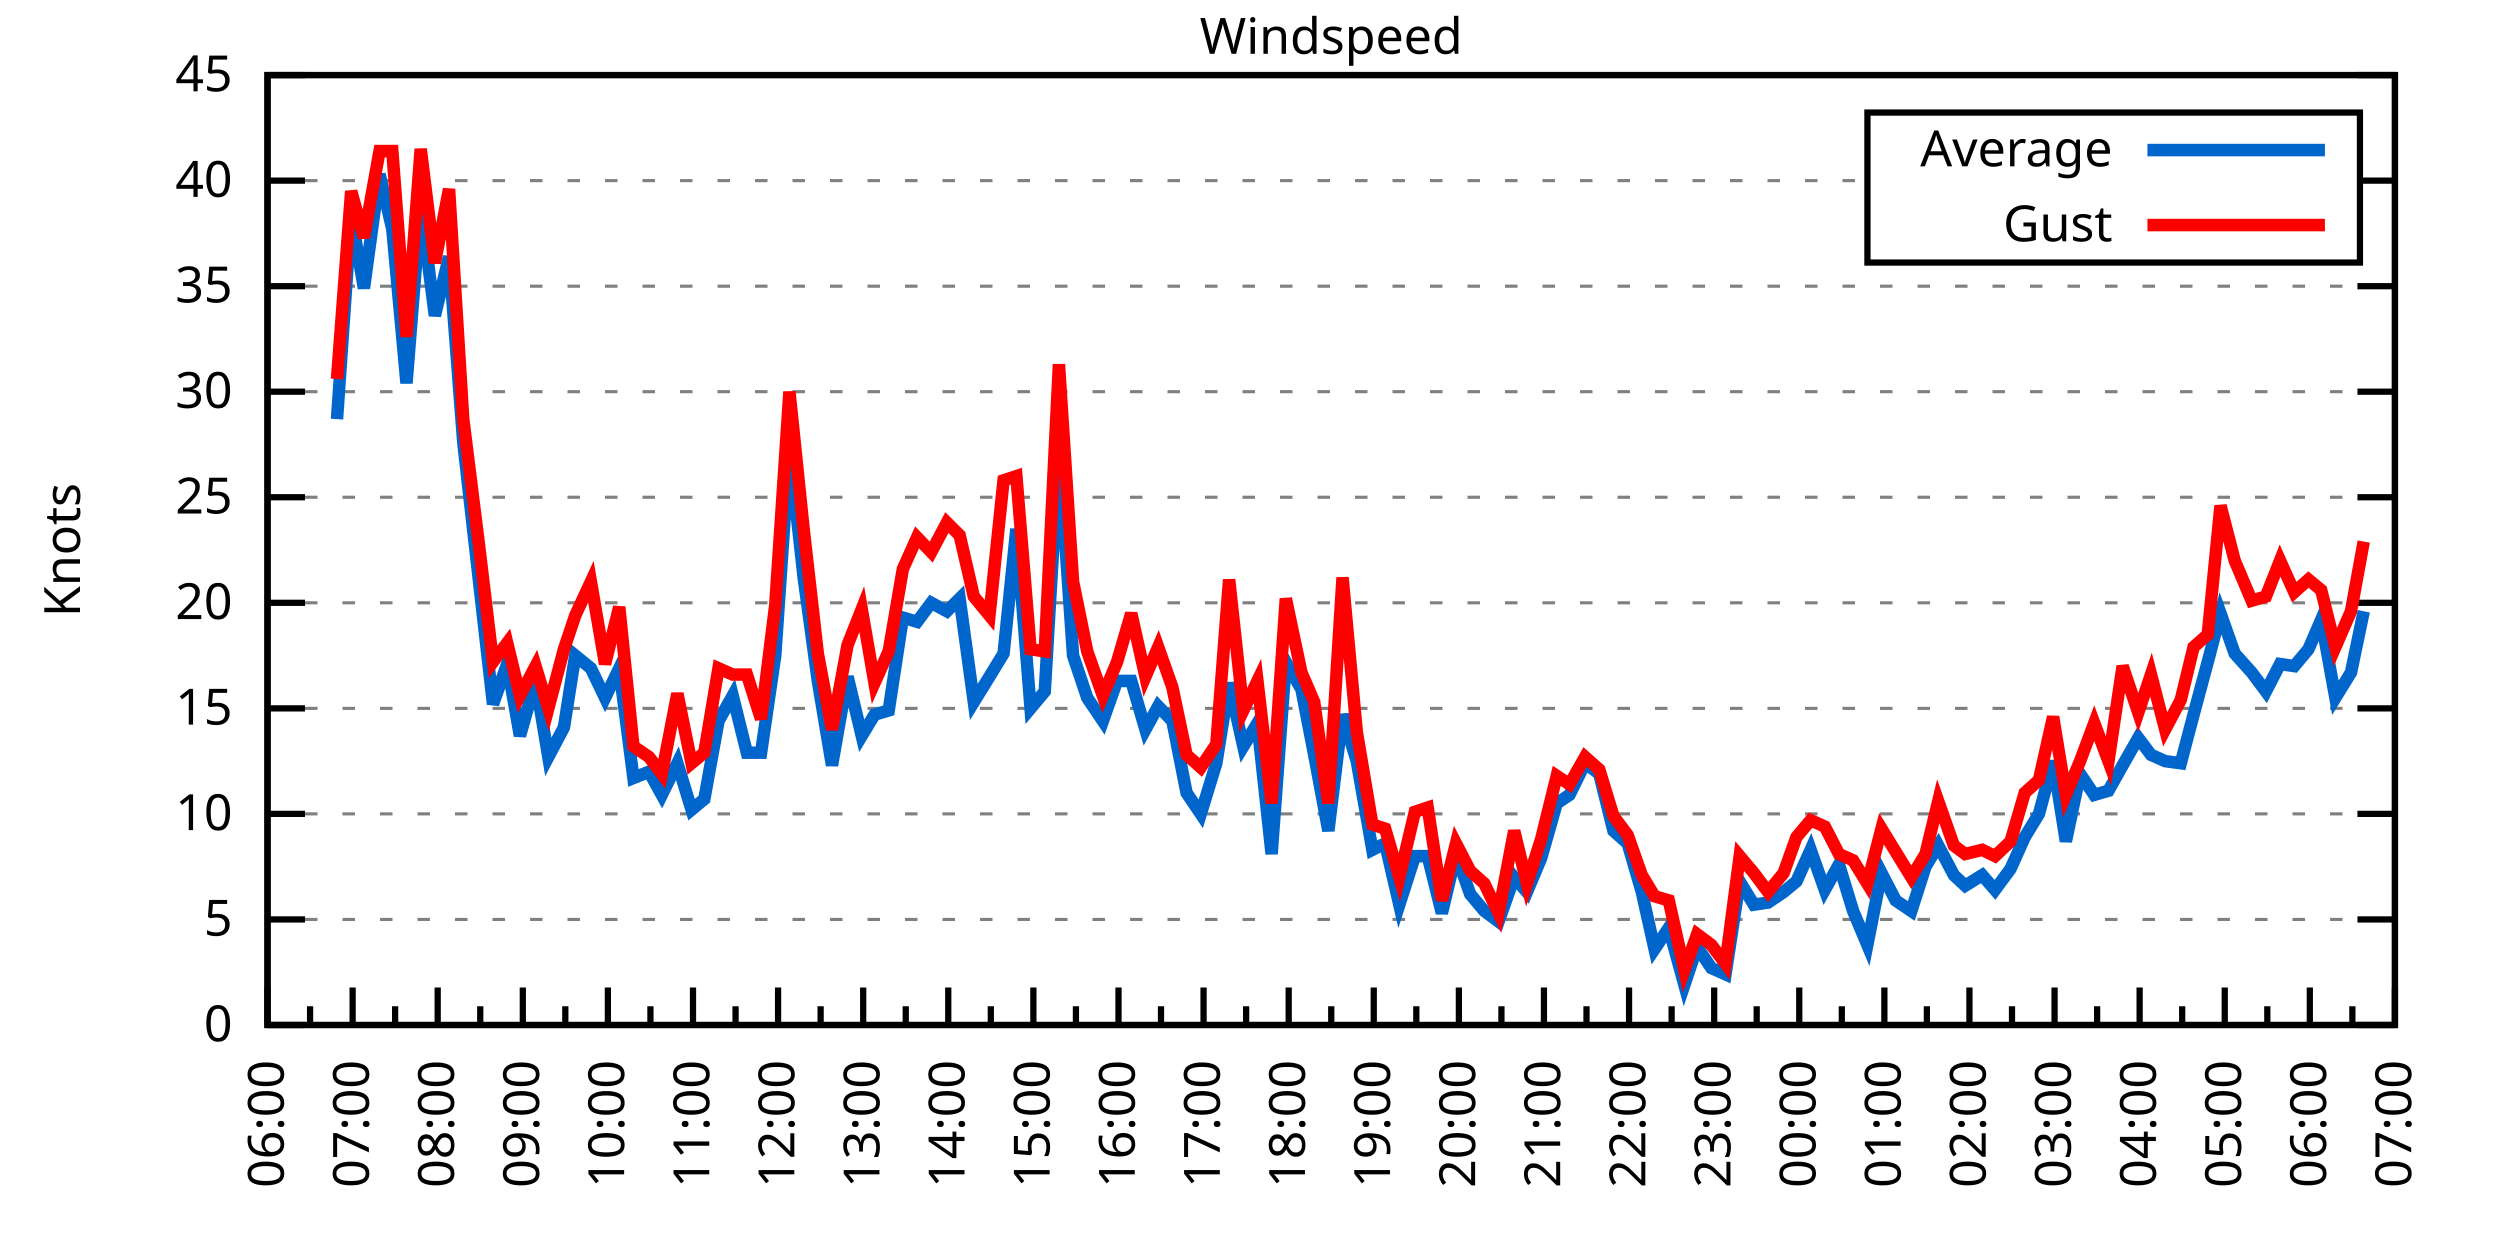
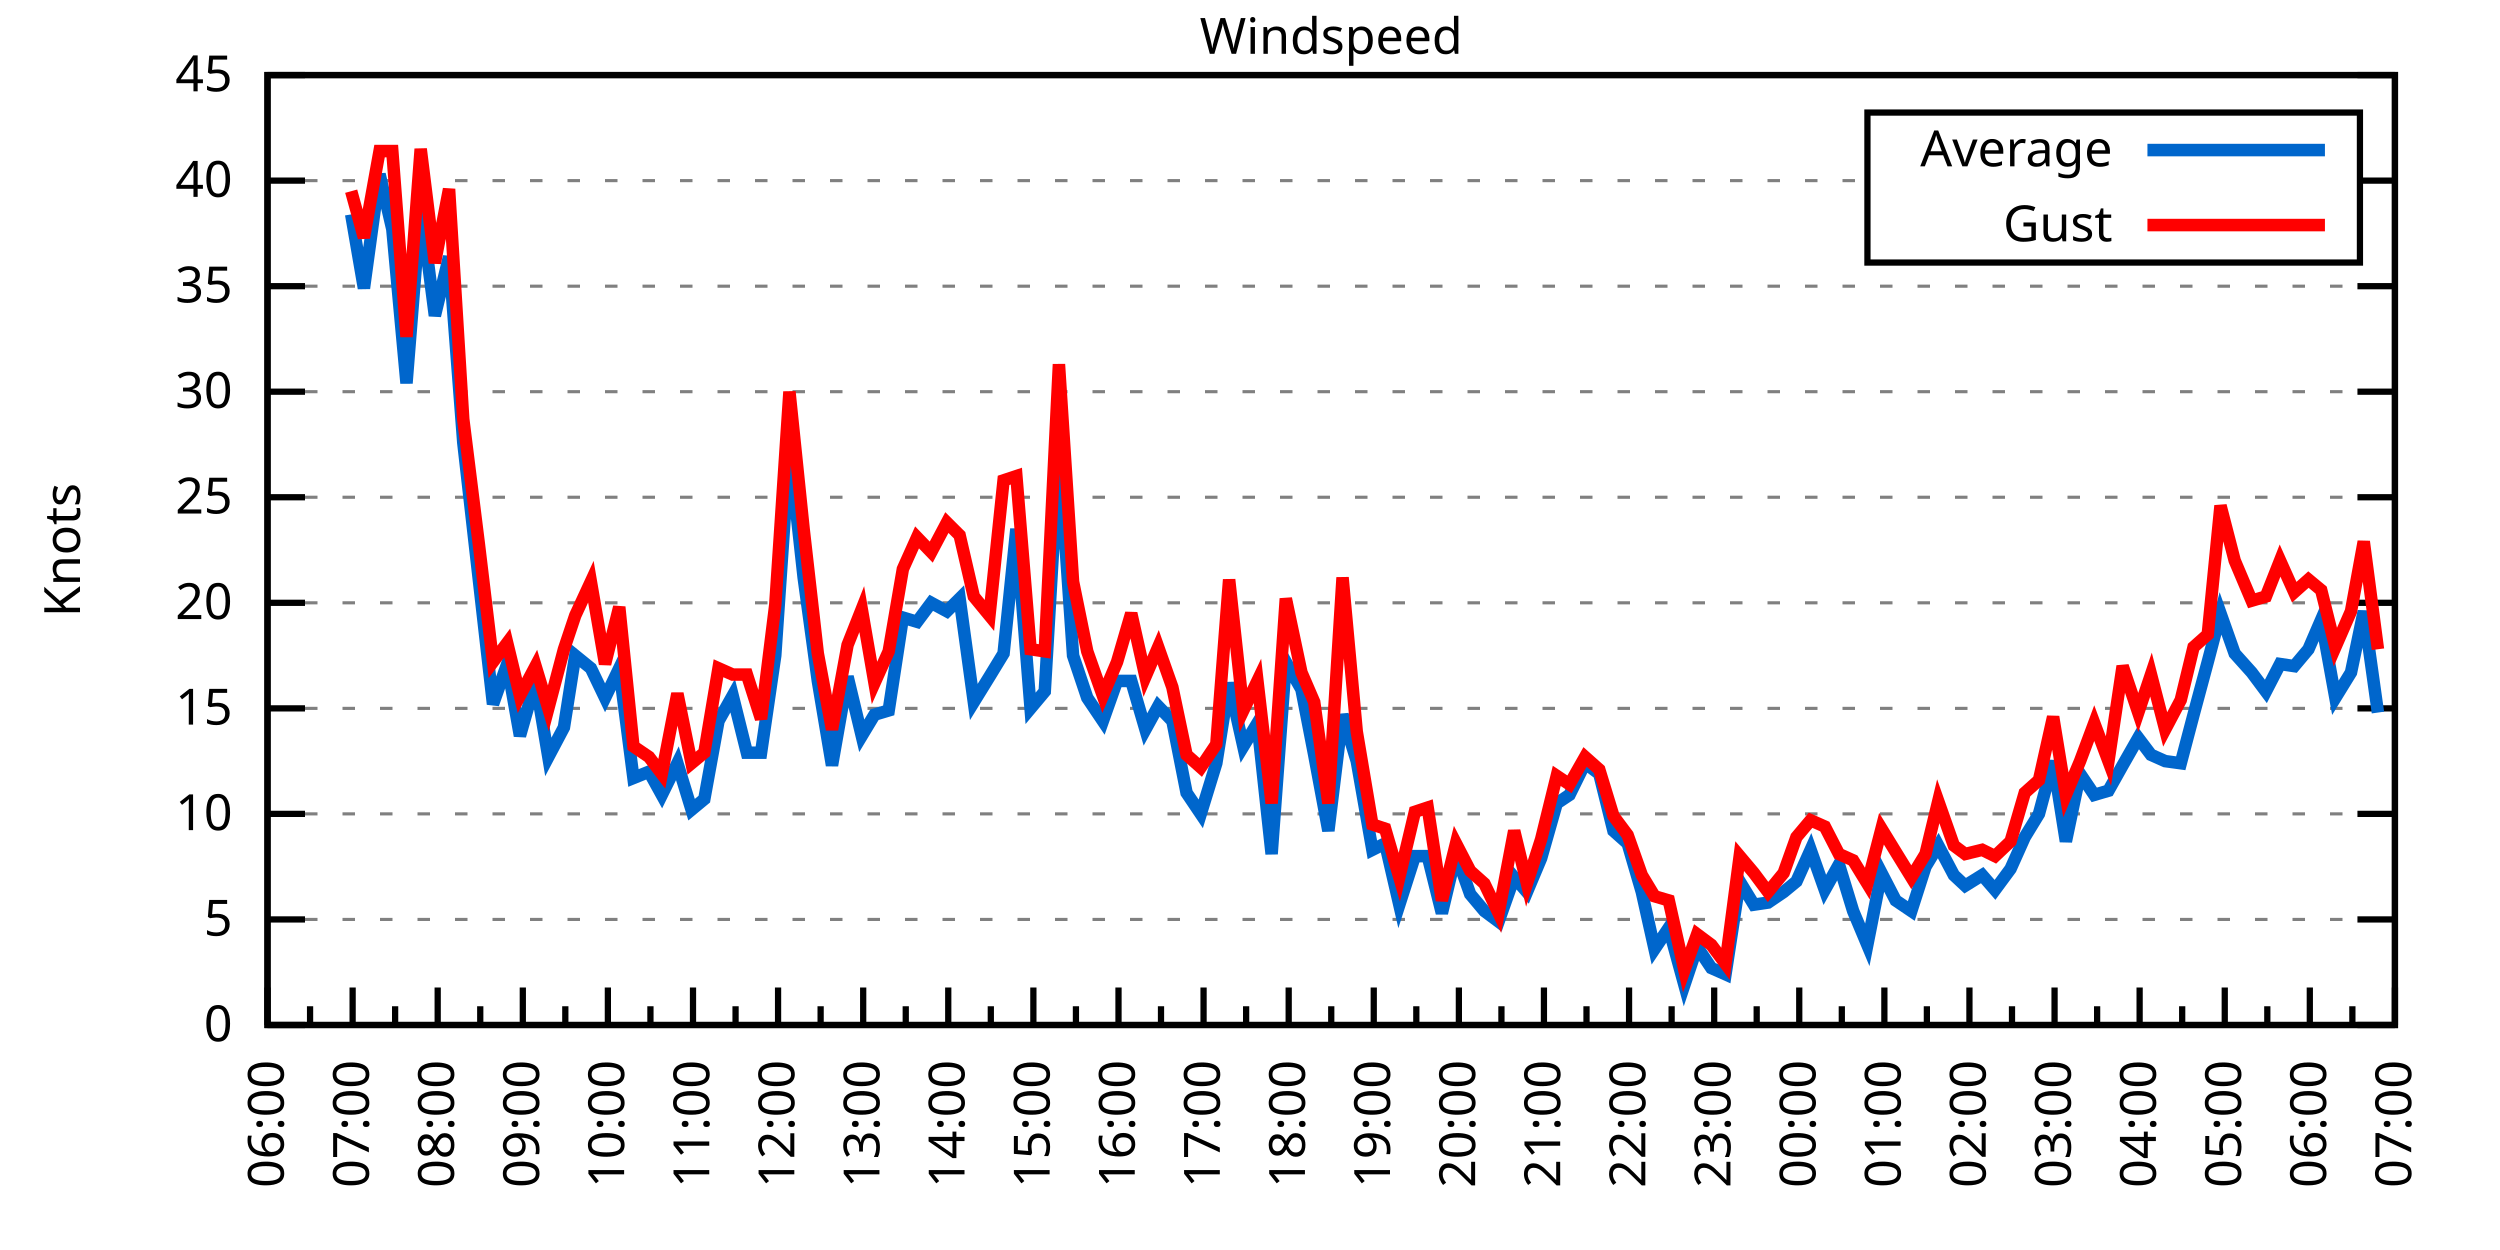
<svg xmlns="http://www.w3.org/2000/svg" xmlns:xlink="http://www.w3.org/1999/xlink" width="400" height="200" viewBox="0 0 400 200">
  <g id="gnuplot_canvas">
    <rect x="0" y="0" width="400" height="200" fill="none" />
    <defs>
      <circle id="gpDot" r="0.5" stroke-width="0.5" stroke="currentColor" />
      <path id="gpPt0" stroke-width="0.333" stroke="currentColor" d="M-1,0 h2 M0,-1 v2" />
      <path id="gpPt1" stroke-width="0.333" stroke="currentColor" d="M-1,-1 L1,1 M1,-1 L-1,1" />
      <path id="gpPt2" stroke-width="0.333" stroke="currentColor" d="M-1,0 L1,0 M0,-1 L0,1 M-1,-1 L1,1 M-1,1 L1,-1" />
      <rect id="gpPt3" stroke-width="0.333" stroke="currentColor" x="-1" y="-1" width="2" height="2" />
      <rect id="gpPt4" stroke-width="0.333" stroke="currentColor" fill="currentColor" x="-1" y="-1" width="2" height="2" />
      <circle id="gpPt5" stroke-width="0.333" stroke="currentColor" cx="0" cy="0" r="1" />
      <use xlink:href="#gpPt5" id="gpPt6" fill="currentColor" stroke="none" />
      <path id="gpPt7" stroke-width="0.333" stroke="currentColor" d="M0,-1.33 L-1.33,0.67 L1.33,0.67 z" />
      <use xlink:href="#gpPt7" id="gpPt8" fill="currentColor" stroke="none" />
      <use xlink:href="#gpPt7" id="gpPt9" stroke="currentColor" transform="rotate(180)" />
      <use xlink:href="#gpPt9" id="gpPt10" fill="currentColor" stroke="none" />
      <use xlink:href="#gpPt3" id="gpPt11" stroke="currentColor" transform="rotate(45)" />
      <use xlink:href="#gpPt11" id="gpPt12" fill="currentColor" stroke="none" />
      <path id="gpPt13" stroke-width="0.333" stroke="currentColor" d="M0,1.330 L1.265,0.411 L0.782,-1.067 L-0.782,-1.076 L-1.265,0.411 z" />
      <use xlink:href="#gpPt13" id="gpPt14" fill="currentColor" stroke="none" />
      <filter id="textbox" filterUnits="objectBoundingBox" x="0" y="0" height="1" width="1">
        <feFlood flood-color="white" flood-opacity="1" result="bgnd" />
        <feComposite in="SourceGraphic" in2="bgnd" operator="atop" />
      </filter>
      <filter id="greybox" filterUnits="objectBoundingBox" x="0" y="0" height="1" width="1">
        <feFlood flood-color="lightgrey" flood-opacity="1" result="grey" />
        <feComposite in="SourceGraphic" in2="grey" operator="atop" />
      </filter>
    </defs>
    <g fill="none" color="white" stroke="currentColor" stroke-width="1.00" stroke-linecap="butt" stroke-linejoin="miter">
</g>
    <g fill="none" color="black" stroke="currentColor" stroke-width="1.00" stroke-linecap="butt" stroke-linejoin="miter">
      <g stroke="none" shape-rendering="crispEdges">
        <polygon fill="rgb(255, 255, 255)" points="42.80,164.00 383.18,164.00 383.18,12.02 42.80,12.02 " />
      </g>
    </g>
    <g fill="none" color="black" stroke="currentColor" stroke-width="1.00" stroke-linecap="butt" stroke-linejoin="miter">
</g>
    <g fill="none" color="black" stroke="black" stroke-width="0.50" stroke-linecap="butt" stroke-linejoin="miter">
</g>
    <g fill="none" color="gray" stroke="currentColor" stroke-width="0.50" stroke-linecap="butt" stroke-linejoin="miter">
      <path stroke="gray" stroke-dasharray="2,4" class="gridline" d="M42.80,164.00 L383.19,164.00  " />
    </g>
    <g fill="none" color="gray" stroke="gray" stroke-width="1.00" stroke-linecap="butt" stroke-linejoin="miter">
</g>
    <g fill="none" color="black" stroke="currentColor" stroke-width="1.00" stroke-linecap="butt" stroke-linejoin="miter">
      <path stroke="black" d="M42.80,164.00 L48.80,164.00 M383.19,164.00 L377.19,164.00  " />
      <g transform="translate(37.20,166.60)" stroke="none" fill="black" font-family="Sans" font-size="8.00" text-anchor="end">
        <text>
          <tspan font-family="Sans"> 0</tspan>
        </text>
      </g>
    </g>
    <g fill="none" color="black" stroke="currentColor" stroke-width="1.00" stroke-linecap="butt" stroke-linejoin="miter">
</g>
    <g fill="none" color="black" stroke="black" stroke-width="0.50" stroke-linecap="butt" stroke-linejoin="miter">
</g>
    <g fill="none" color="gray" stroke="currentColor" stroke-width="0.50" stroke-linecap="butt" stroke-linejoin="miter">
      <path stroke="gray" stroke-dasharray="2,4" class="gridline" d="M42.80,147.11 L383.19,147.11  " />
    </g>
    <g fill="none" color="gray" stroke="gray" stroke-width="1.00" stroke-linecap="butt" stroke-linejoin="miter">
</g>
    <g fill="none" color="black" stroke="currentColor" stroke-width="1.00" stroke-linecap="butt" stroke-linejoin="miter">
      <path stroke="black" d="M42.80,147.11 L48.80,147.11 M383.19,147.11 L377.19,147.11  " />
      <g transform="translate(37.20,149.71)" stroke="none" fill="black" font-family="Sans" font-size="8.00" text-anchor="end">
        <text>
          <tspan font-family="Sans"> 5</tspan>
        </text>
      </g>
    </g>
    <g fill="none" color="black" stroke="currentColor" stroke-width="1.00" stroke-linecap="butt" stroke-linejoin="miter">
</g>
    <g fill="none" color="black" stroke="black" stroke-width="0.50" stroke-linecap="butt" stroke-linejoin="miter">
</g>
    <g fill="none" color="gray" stroke="currentColor" stroke-width="0.50" stroke-linecap="butt" stroke-linejoin="miter">
      <path stroke="gray" stroke-dasharray="2,4" class="gridline" d="M42.80,130.22 L383.19,130.22  " />
    </g>
    <g fill="none" color="gray" stroke="gray" stroke-width="1.00" stroke-linecap="butt" stroke-linejoin="miter">
</g>
    <g fill="none" color="black" stroke="currentColor" stroke-width="1.00" stroke-linecap="butt" stroke-linejoin="miter">
      <path stroke="black" d="M42.80,130.22 L48.80,130.22 M383.19,130.22 L377.19,130.22  " />
      <g transform="translate(37.20,132.82)" stroke="none" fill="black" font-family="Sans" font-size="8.00" text-anchor="end">
        <text>
          <tspan font-family="Sans"> 10</tspan>
        </text>
      </g>
    </g>
    <g fill="none" color="black" stroke="currentColor" stroke-width="1.00" stroke-linecap="butt" stroke-linejoin="miter">
</g>
    <g fill="none" color="black" stroke="black" stroke-width="0.50" stroke-linecap="butt" stroke-linejoin="miter">
</g>
    <g fill="none" color="gray" stroke="currentColor" stroke-width="0.50" stroke-linecap="butt" stroke-linejoin="miter">
      <path stroke="gray" stroke-dasharray="2,4" class="gridline" d="M42.80,113.34 L383.19,113.34  " />
    </g>
    <g fill="none" color="gray" stroke="gray" stroke-width="1.00" stroke-linecap="butt" stroke-linejoin="miter">
</g>
    <g fill="none" color="black" stroke="currentColor" stroke-width="1.00" stroke-linecap="butt" stroke-linejoin="miter">
      <path stroke="black" d="M42.80,113.34 L48.80,113.34 M383.19,113.34 L377.19,113.34  " />
      <g transform="translate(37.20,115.94)" stroke="none" fill="black" font-family="Sans" font-size="8.00" text-anchor="end">
        <text>
          <tspan font-family="Sans"> 15</tspan>
        </text>
      </g>
    </g>
    <g fill="none" color="black" stroke="currentColor" stroke-width="1.00" stroke-linecap="butt" stroke-linejoin="miter">
</g>
    <g fill="none" color="black" stroke="black" stroke-width="0.50" stroke-linecap="butt" stroke-linejoin="miter">
</g>
    <g fill="none" color="gray" stroke="currentColor" stroke-width="0.50" stroke-linecap="butt" stroke-linejoin="miter">
      <path stroke="gray" stroke-dasharray="2,4" class="gridline" d="M42.80,96.45 L383.19,96.45  " />
    </g>
    <g fill="none" color="gray" stroke="gray" stroke-width="1.00" stroke-linecap="butt" stroke-linejoin="miter">
</g>
    <g fill="none" color="black" stroke="currentColor" stroke-width="1.00" stroke-linecap="butt" stroke-linejoin="miter">
      <path stroke="black" d="M42.80,96.45 L48.80,96.45 M383.19,96.45 L377.19,96.45  " />
      <g transform="translate(37.20,99.05)" stroke="none" fill="black" font-family="Sans" font-size="8.00" text-anchor="end">
        <text>
          <tspan font-family="Sans"> 20</tspan>
        </text>
      </g>
    </g>
    <g fill="none" color="black" stroke="currentColor" stroke-width="1.00" stroke-linecap="butt" stroke-linejoin="miter">
</g>
    <g fill="none" color="black" stroke="black" stroke-width="0.50" stroke-linecap="butt" stroke-linejoin="miter">
</g>
    <g fill="none" color="gray" stroke="currentColor" stroke-width="0.50" stroke-linecap="butt" stroke-linejoin="miter">
      <path stroke="gray" stroke-dasharray="2,4" class="gridline" d="M42.80,79.56 L383.19,79.56  " />
    </g>
    <g fill="none" color="gray" stroke="gray" stroke-width="1.00" stroke-linecap="butt" stroke-linejoin="miter">
</g>
    <g fill="none" color="black" stroke="currentColor" stroke-width="1.00" stroke-linecap="butt" stroke-linejoin="miter">
      <path stroke="black" d="M42.80,79.56 L48.80,79.56 M383.19,79.56 L377.19,79.56  " />
      <g transform="translate(37.20,82.16)" stroke="none" fill="black" font-family="Sans" font-size="8.00" text-anchor="end">
        <text>
          <tspan font-family="Sans"> 25</tspan>
        </text>
      </g>
    </g>
    <g fill="none" color="black" stroke="currentColor" stroke-width="1.00" stroke-linecap="butt" stroke-linejoin="miter">
</g>
    <g fill="none" color="black" stroke="black" stroke-width="0.50" stroke-linecap="butt" stroke-linejoin="miter">
</g>
    <g fill="none" color="gray" stroke="currentColor" stroke-width="0.50" stroke-linecap="butt" stroke-linejoin="miter">
      <path stroke="gray" stroke-dasharray="2,4" class="gridline" d="M42.80,62.67 L383.19,62.67  " />
    </g>
    <g fill="none" color="gray" stroke="gray" stroke-width="1.00" stroke-linecap="butt" stroke-linejoin="miter">
</g>
    <g fill="none" color="black" stroke="currentColor" stroke-width="1.00" stroke-linecap="butt" stroke-linejoin="miter">
      <path stroke="black" d="M42.80,62.67 L48.80,62.67 M383.19,62.67 L377.19,62.67  " />
      <g transform="translate(37.20,65.27)" stroke="none" fill="black" font-family="Sans" font-size="8.00" text-anchor="end">
        <text>
          <tspan font-family="Sans"> 30</tspan>
        </text>
      </g>
    </g>
    <g fill="none" color="black" stroke="currentColor" stroke-width="1.00" stroke-linecap="butt" stroke-linejoin="miter">
</g>
    <g fill="none" color="black" stroke="black" stroke-width="0.50" stroke-linecap="butt" stroke-linejoin="miter">
</g>
    <g fill="none" color="gray" stroke="currentColor" stroke-width="0.50" stroke-linecap="butt" stroke-linejoin="miter">
      <path stroke="gray" stroke-dasharray="2,4" class="gridline" d="M42.80,45.79 L383.19,45.79  " />
    </g>
    <g fill="none" color="gray" stroke="gray" stroke-width="1.00" stroke-linecap="butt" stroke-linejoin="miter">
</g>
    <g fill="none" color="black" stroke="currentColor" stroke-width="1.00" stroke-linecap="butt" stroke-linejoin="miter">
      <path stroke="black" d="M42.80,45.79 L48.80,45.79 M383.19,45.79 L377.19,45.79  " />
      <g transform="translate(37.20,48.39)" stroke="none" fill="black" font-family="Sans" font-size="8.00" text-anchor="end">
        <text>
          <tspan font-family="Sans"> 35</tspan>
        </text>
      </g>
    </g>
    <g fill="none" color="black" stroke="currentColor" stroke-width="1.00" stroke-linecap="butt" stroke-linejoin="miter">
</g>
    <g fill="none" color="black" stroke="black" stroke-width="0.50" stroke-linecap="butt" stroke-linejoin="miter">
</g>
    <g fill="none" color="gray" stroke="currentColor" stroke-width="0.50" stroke-linecap="butt" stroke-linejoin="miter">
      <path stroke="gray" stroke-dasharray="2,4" class="gridline" d="M42.80,28.90 L298.79,28.90 M377.59,28.90 L383.19,28.90  " />
    </g>
    <g fill="none" color="gray" stroke="gray" stroke-width="1.00" stroke-linecap="butt" stroke-linejoin="miter">
</g>
    <g fill="none" color="black" stroke="currentColor" stroke-width="1.00" stroke-linecap="butt" stroke-linejoin="miter">
      <path stroke="black" d="M42.80,28.90 L48.80,28.90 M383.19,28.90 L377.19,28.90  " />
      <g transform="translate(37.20,31.50)" stroke="none" fill="black" font-family="Sans" font-size="8.00" text-anchor="end">
        <text>
          <tspan font-family="Sans"> 40</tspan>
        </text>
      </g>
    </g>
    <g fill="none" color="black" stroke="currentColor" stroke-width="1.00" stroke-linecap="butt" stroke-linejoin="miter">
</g>
    <g fill="none" color="black" stroke="black" stroke-width="0.50" stroke-linecap="butt" stroke-linejoin="miter">
</g>
    <g fill="none" color="gray" stroke="currentColor" stroke-width="0.50" stroke-linecap="butt" stroke-linejoin="miter">
      <path stroke="gray" stroke-dasharray="2,4" class="gridline" d="M42.80,12.01 L383.19,12.01  " />
    </g>
    <g fill="none" color="gray" stroke="gray" stroke-width="1.00" stroke-linecap="butt" stroke-linejoin="miter">
</g>
    <g fill="none" color="black" stroke="currentColor" stroke-width="1.00" stroke-linecap="butt" stroke-linejoin="miter">
      <path stroke="black" d="M42.80,12.01 L48.80,12.01 M383.19,12.01 L377.19,12.01  " />
      <g transform="translate(37.20,14.61)" stroke="none" fill="black" font-family="Sans" font-size="8.00" text-anchor="end">
        <text>
          <tspan font-family="Sans"> 45</tspan>
        </text>
      </g>
    </g>
    <g fill="none" color="black" stroke="currentColor" stroke-width="1.00" stroke-linecap="butt" stroke-linejoin="miter">
      <path stroke="black" d="M42.80,164.00 L42.80,158.00  " />
      <g transform="translate(45.40,169.60) rotate(270)" stroke="none" fill="black" font-family="Sans" font-size="8.00" text-anchor="end">
        <text>
          <tspan font-family="Sans">06:00</tspan>
        </text>
      </g>
    </g>
    <g fill="none" color="black" stroke="currentColor" stroke-width="1.00" stroke-linecap="butt" stroke-linejoin="miter">
      <path stroke="black" d="M49.61,164.00 L49.61,161.00 M56.42,164.00 L56.42,158.00  " />
      <g transform="translate(59.02,169.60) rotate(270)" stroke="none" fill="black" font-family="Sans" font-size="8.00" text-anchor="end">
        <text>
          <tspan font-family="Sans">07:00</tspan>
        </text>
      </g>
    </g>
    <g fill="none" color="black" stroke="currentColor" stroke-width="1.00" stroke-linecap="butt" stroke-linejoin="miter">
      <path stroke="black" d="M63.22,164.00 L63.22,161.00 M70.03,164.00 L70.03,158.00  " />
      <g transform="translate(72.63,169.60) rotate(270)" stroke="none" fill="black" font-family="Sans" font-size="8.00" text-anchor="end">
        <text>
          <tspan font-family="Sans">08:00</tspan>
        </text>
      </g>
    </g>
    <g fill="none" color="black" stroke="currentColor" stroke-width="1.00" stroke-linecap="butt" stroke-linejoin="miter">
      <path stroke="black" d="M76.84,164.00 L76.84,161.00 M83.65,164.00 L83.65,158.00  " />
      <g transform="translate(86.25,169.60) rotate(270)" stroke="none" fill="black" font-family="Sans" font-size="8.00" text-anchor="end">
        <text>
          <tspan font-family="Sans">09:00</tspan>
        </text>
      </g>
    </g>
    <g fill="none" color="black" stroke="currentColor" stroke-width="1.00" stroke-linecap="butt" stroke-linejoin="miter">
      <path stroke="black" d="M90.45,164.00 L90.45,161.00 M97.26,164.00 L97.26,158.00  " />
      <g transform="translate(99.86,169.60) rotate(270)" stroke="none" fill="black" font-family="Sans" font-size="8.00" text-anchor="end">
        <text>
          <tspan font-family="Sans">10:00</tspan>
        </text>
      </g>
    </g>
    <g fill="none" color="black" stroke="currentColor" stroke-width="1.00" stroke-linecap="butt" stroke-linejoin="miter">
      <path stroke="black" d="M104.07,164.00 L104.07,161.00 M110.88,164.00 L110.88,158.00  " />
      <g transform="translate(113.48,169.60) rotate(270)" stroke="none" fill="black" font-family="Sans" font-size="8.00" text-anchor="end">
        <text>
          <tspan font-family="Sans">11:00</tspan>
        </text>
      </g>
    </g>
    <g fill="none" color="black" stroke="currentColor" stroke-width="1.00" stroke-linecap="butt" stroke-linejoin="miter">
      <path stroke="black" d="M117.69,164.00 L117.69,161.00 M124.49,164.00 L124.49,158.00  " />
      <g transform="translate(127.09,169.60) rotate(270)" stroke="none" fill="black" font-family="Sans" font-size="8.00" text-anchor="end">
        <text>
          <tspan font-family="Sans">12:00</tspan>
        </text>
      </g>
    </g>
    <g fill="none" color="black" stroke="currentColor" stroke-width="1.00" stroke-linecap="butt" stroke-linejoin="miter">
      <path stroke="black" d="M131.30,164.00 L131.30,161.00 M138.11,164.00 L138.11,158.00  " />
      <g transform="translate(140.71,169.60) rotate(270)" stroke="none" fill="black" font-family="Sans" font-size="8.00" text-anchor="end">
        <text>
          <tspan font-family="Sans">13:00</tspan>
        </text>
      </g>
    </g>
    <g fill="none" color="black" stroke="currentColor" stroke-width="1.00" stroke-linecap="butt" stroke-linejoin="miter">
      <path stroke="black" d="M144.92,164.00 L144.92,161.00 M151.72,164.00 L151.72,158.00  " />
      <g transform="translate(154.32,169.60) rotate(270)" stroke="none" fill="black" font-family="Sans" font-size="8.00" text-anchor="end">
        <text>
          <tspan font-family="Sans">14:00</tspan>
        </text>
      </g>
    </g>
    <g fill="none" color="black" stroke="currentColor" stroke-width="1.00" stroke-linecap="butt" stroke-linejoin="miter">
      <path stroke="black" d="M158.53,164.00 L158.53,161.00 M165.34,164.00 L165.34,158.00  " />
      <g transform="translate(167.94,169.60) rotate(270)" stroke="none" fill="black" font-family="Sans" font-size="8.00" text-anchor="end">
        <text>
          <tspan font-family="Sans">15:00</tspan>
        </text>
      </g>
    </g>
    <g fill="none" color="black" stroke="currentColor" stroke-width="1.00" stroke-linecap="butt" stroke-linejoin="miter">
      <path stroke="black" d="M172.15,164.00 L172.15,161.00 M178.96,164.00 L178.96,158.00  " />
      <g transform="translate(181.56,169.60) rotate(270)" stroke="none" fill="black" font-family="Sans" font-size="8.00" text-anchor="end">
        <text>
          <tspan font-family="Sans">16:00</tspan>
        </text>
      </g>
    </g>
    <g fill="none" color="black" stroke="currentColor" stroke-width="1.00" stroke-linecap="butt" stroke-linejoin="miter">
      <path stroke="black" d="M185.76,164.00 L185.76,161.00 M192.57,164.00 L192.57,158.00  " />
      <g transform="translate(195.17,169.60) rotate(270)" stroke="none" fill="black" font-family="Sans" font-size="8.00" text-anchor="end">
        <text>
          <tspan font-family="Sans">17:00</tspan>
        </text>
      </g>
    </g>
    <g fill="none" color="black" stroke="currentColor" stroke-width="1.00" stroke-linecap="butt" stroke-linejoin="miter">
      <path stroke="black" d="M199.38,164.00 L199.38,161.00 M206.19,164.00 L206.19,158.00  " />
      <g transform="translate(208.79,169.60) rotate(270)" stroke="none" fill="black" font-family="Sans" font-size="8.00" text-anchor="end">
        <text>
          <tspan font-family="Sans">18:00</tspan>
        </text>
      </g>
    </g>
    <g fill="none" color="black" stroke="currentColor" stroke-width="1.00" stroke-linecap="butt" stroke-linejoin="miter">
      <path stroke="black" d="M213.00,164.00 L213.00,161.00 M219.80,164.00 L219.80,158.00  " />
      <g transform="translate(222.40,169.60) rotate(270)" stroke="none" fill="black" font-family="Sans" font-size="8.00" text-anchor="end">
        <text>
          <tspan font-family="Sans">19:00</tspan>
        </text>
      </g>
    </g>
    <g fill="none" color="black" stroke="currentColor" stroke-width="1.00" stroke-linecap="butt" stroke-linejoin="miter">
      <path stroke="black" d="M226.61,164.00 L226.61,161.00 M233.42,164.00 L233.42,158.00  " />
      <g transform="translate(236.02,169.60) rotate(270)" stroke="none" fill="black" font-family="Sans" font-size="8.00" text-anchor="end">
        <text>
          <tspan font-family="Sans">20:00</tspan>
        </text>
      </g>
    </g>
    <g fill="none" color="black" stroke="currentColor" stroke-width="1.00" stroke-linecap="butt" stroke-linejoin="miter">
      <path stroke="black" d="M240.23,164.00 L240.23,161.00 M247.03,164.00 L247.03,158.00  " />
      <g transform="translate(249.63,169.60) rotate(270)" stroke="none" fill="black" font-family="Sans" font-size="8.00" text-anchor="end">
        <text>
          <tspan font-family="Sans">21:00</tspan>
        </text>
      </g>
    </g>
    <g fill="none" color="black" stroke="currentColor" stroke-width="1.00" stroke-linecap="butt" stroke-linejoin="miter">
      <path stroke="black" d="M253.84,164.00 L253.84,161.00 M260.65,164.00 L260.65,158.00  " />
      <g transform="translate(263.25,169.60) rotate(270)" stroke="none" fill="black" font-family="Sans" font-size="8.00" text-anchor="end">
        <text>
          <tspan font-family="Sans">22:00</tspan>
        </text>
      </g>
    </g>
    <g fill="none" color="black" stroke="currentColor" stroke-width="1.00" stroke-linecap="butt" stroke-linejoin="miter">
      <path stroke="black" d="M267.46,164.00 L267.46,161.00 M274.27,164.00 L274.27,158.00  " />
      <g transform="translate(276.87,169.60) rotate(270)" stroke="none" fill="black" font-family="Sans" font-size="8.00" text-anchor="end">
        <text>
          <tspan font-family="Sans">23:00</tspan>
        </text>
      </g>
    </g>
    <g fill="none" color="black" stroke="currentColor" stroke-width="1.00" stroke-linecap="butt" stroke-linejoin="miter">
      <path stroke="black" d="M281.07,164.00 L281.07,161.00 M287.88,164.00 L287.88,158.00  " />
      <g transform="translate(290.48,169.60) rotate(270)" stroke="none" fill="black" font-family="Sans" font-size="8.00" text-anchor="end">
        <text>
          <tspan font-family="Sans">00:00</tspan>
        </text>
      </g>
    </g>
    <g fill="none" color="black" stroke="currentColor" stroke-width="1.00" stroke-linecap="butt" stroke-linejoin="miter">
      <path stroke="black" d="M294.69,164.00 L294.69,161.00 M301.50,164.00 L301.50,158.00  " />
      <g transform="translate(304.10,169.60) rotate(270)" stroke="none" fill="black" font-family="Sans" font-size="8.00" text-anchor="end">
        <text>
          <tspan font-family="Sans">01:00</tspan>
        </text>
      </g>
    </g>
    <g fill="none" color="black" stroke="currentColor" stroke-width="1.00" stroke-linecap="butt" stroke-linejoin="miter">
      <path stroke="black" d="M308.30,164.00 L308.30,161.00 M315.11,164.00 L315.11,158.00  " />
      <g transform="translate(317.71,169.60) rotate(270)" stroke="none" fill="black" font-family="Sans" font-size="8.00" text-anchor="end">
        <text>
          <tspan font-family="Sans">02:00</tspan>
        </text>
      </g>
    </g>
    <g fill="none" color="black" stroke="currentColor" stroke-width="1.00" stroke-linecap="butt" stroke-linejoin="miter">
      <path stroke="black" d="M321.92,164.00 L321.92,161.00 M328.73,164.00 L328.73,158.00  " />
      <g transform="translate(331.33,169.60) rotate(270)" stroke="none" fill="black" font-family="Sans" font-size="8.00" text-anchor="end">
        <text>
          <tspan font-family="Sans">03:00</tspan>
        </text>
      </g>
    </g>
    <g fill="none" color="black" stroke="currentColor" stroke-width="1.00" stroke-linecap="butt" stroke-linejoin="miter">
      <path stroke="black" d="M335.54,164.00 L335.54,161.00 M342.34,164.00 L342.34,158.00  " />
      <g transform="translate(344.94,169.60) rotate(270)" stroke="none" fill="black" font-family="Sans" font-size="8.00" text-anchor="end">
        <text>
          <tspan font-family="Sans">04:00</tspan>
        </text>
      </g>
    </g>
    <g fill="none" color="black" stroke="currentColor" stroke-width="1.00" stroke-linecap="butt" stroke-linejoin="miter">
      <path stroke="black" d="M349.15,164.00 L349.15,161.00 M355.96,164.00 L355.96,158.00  " />
      <g transform="translate(358.56,169.60) rotate(270)" stroke="none" fill="black" font-family="Sans" font-size="8.00" text-anchor="end">
        <text>
          <tspan font-family="Sans">05:00</tspan>
        </text>
      </g>
    </g>
    <g fill="none" color="black" stroke="currentColor" stroke-width="1.00" stroke-linecap="butt" stroke-linejoin="miter">
      <path stroke="black" d="M362.77,164.00 L362.77,161.00 M369.57,164.00 L369.57,158.00  " />
      <g transform="translate(372.17,169.60) rotate(270)" stroke="none" fill="black" font-family="Sans" font-size="8.00" text-anchor="end">
        <text>
          <tspan font-family="Sans">06:00</tspan>
        </text>
      </g>
    </g>
    <g fill="none" color="black" stroke="currentColor" stroke-width="1.00" stroke-linecap="butt" stroke-linejoin="miter">
      <path stroke="black" d="M376.38,164.00 L376.38,161.00 M383.19,164.00 L383.19,158.00  " />
      <g transform="translate(385.79,169.60) rotate(270)" stroke="none" fill="black" font-family="Sans" font-size="8.00" text-anchor="end">
        <text>
          <tspan font-family="Sans">07:00</tspan>
        </text>
      </g>
    </g>
    <g fill="none" color="black" stroke="currentColor" stroke-width="1.00" stroke-linecap="butt" stroke-linejoin="miter">
</g>
    <g fill="none" color="black" stroke="currentColor" stroke-width="1.00" stroke-linecap="butt" stroke-linejoin="miter">
      <path stroke="black" d="M42.80,12.01 L42.80,164.00 L383.19,164.00 L383.19,12.01 L42.80,12.01 Z  " />
    </g>
    <g fill="none" color="black" stroke="currentColor" stroke-width="1.00" stroke-linecap="butt" stroke-linejoin="miter">
      <g transform="translate(12.80,88.01) rotate(270)" stroke="none" fill="black" font-family="Sans" font-size="8.00" text-anchor="middle">
        <text>
          <tspan font-family="Sans">Knots</tspan>
        </text>
      </g>
    </g>
    <g fill="none" color="black" stroke="currentColor" stroke-width="1.00" stroke-linecap="butt" stroke-linejoin="miter">
</g>
    <g fill="none" color="black" stroke="currentColor" stroke-width="1.00" stroke-linecap="butt" stroke-linejoin="miter">
      <path stroke="black" d="M298.79,42.01 L298.79,18.01 L377.59,18.01 L377.59,42.01 L298.79,42.01 Z  " />
    </g>
    <g id="Windspeed_plot_1">
      <g fill="none" color="white" stroke="black" stroke-width="2.00" stroke-linecap="butt" stroke-linejoin="miter">
</g>
      <g fill="none" color="black" stroke="currentColor" stroke-width="2.00" stroke-linecap="butt" stroke-linejoin="miter">
        <g transform="translate(337.99,26.61)" stroke="none" fill="black" font-family="Sans" font-size="8.00" text-anchor="end">
          <text>
            <tspan font-family="Sans">Average</tspan>
          </text>
        </g>
      </g>
      <g fill="none" color="black" stroke="currentColor" stroke-width="2.00" stroke-linecap="butt" stroke-linejoin="miter">
-         <path stroke="rgb(  0, 102, 204)" d="M343.59,24.01 L371.99,24.01 M53.92,67.06 L56.19,34.30 L58.23,46.12 L60.73,27.88 L62.77,36.67 L65.04,61.32   L67.31,32.95 L69.58,50.51 L71.85,41.06 L74.12,70.78 L76.61,92.73 L78.88,112.66 L81.15,106.24 L83.19,117.73   L85.69,108.95 L87.73,121.11 L90.23,116.38 L92.04,104.89 L94.54,106.92 L96.81,111.65 L99.08,106.92 L101.35,124.48   L103.84,123.47 L105.89,127.18 L108.38,122.12 L110.65,129.55 L112.69,127.86 L114.96,115.36 L117.23,111.31 L119.50,120.43   L121.77,120.43 L124.04,104.89 L126.31,71.79 L128.58,92.40 L130.85,108.95 L133.12,122.46 L135.61,108.27 L137.88,117.73   L139.92,114.35 L142.19,113.67 L144.46,98.81 L146.73,99.49 L149.00,96.45 L151.50,97.80 L153.54,95.77 L155.81,112.32   L158.31,108.27 L160.57,104.56 L162.62,84.63 L164.89,113.34 L167.16,110.63 L169.43,72.13 L171.69,104.89 L173.96,111.65   L176.46,115.36 L178.73,108.95 L181.00,108.95 L183.27,116.71 L185.31,113.00 L187.58,115.36 L189.85,126.85 L192.12,130.22   L194.61,122.12 L196.66,109.28 L198.93,119.42 L201.19,115.70 L203.46,136.64 L205.73,105.91 L208.23,110.30 L210.27,120.77   L212.54,132.93 L214.81,114.35 L217.08,121.78 L219.58,135.97 L221.62,134.95 L223.89,144.75 L226.38,136.98 L228.43,136.98   L230.70,146.10 L232.96,136.64 L235.23,143.06 L237.50,145.76 L239.77,147.45 L242.27,140.36 L244.31,142.72 L246.58,137.32   L249.08,128.54 L251.12,127.18 L253.61,122.12 L255.88,123.81 L258.15,132.93 L260.42,134.95 L262.69,142.72 L264.73,151.84   L267.00,148.46 L269.50,157.58 L271.54,151.50 L273.81,154.88 L276.08,155.89 L278.35,141.03 L280.62,144.75 L282.89,144.41   L285.38,142.72 L287.43,141.03 L289.70,135.97 L291.97,142.38 L294.23,138.33 L296.50,145.76 L298.77,151.17 L301.04,139.68   L303.31,144.07 L305.81,145.76 L308.08,138.67 L310.12,135.29 L312.62,140.02 L314.43,141.71 L317.15,140.02 L319.20,142.38   L321.69,139.01 L323.96,133.94 L326.23,130.22 L328.50,121.78 L330.54,134.62 L332.81,123.81 L335.08,127.18 L337.35,126.51   L339.62,122.46 L342.12,118.07 L344.16,120.77 L346.43,121.78 L348.92,122.12 L350.97,114.35 L353.24,105.91 L355.28,98.14   L357.55,104.56 L360.27,107.59 L362.54,110.63 L364.81,106.24 L367.08,106.58 L369.35,103.88 L371.39,99.15 L373.66,111.65   L376.16,107.59 L378.20,97.80  " />
+         <path stroke="rgb(  0, 102, 204)" d="M343.59,24.01 L371.99,24.01 M56.19,34.30 L58.23,46.12 L60.73,27.88 L62.77,36.67 L65.04,61.32 L67.31,32.95   L69.58,50.51 L71.85,41.06 L74.12,70.78 L76.61,92.73 L78.88,112.66 L81.15,106.24 L83.19,117.73 L85.69,108.95   L87.73,121.11 L90.23,116.38 L92.04,104.89 L94.54,106.92 L96.81,111.65 L99.08,106.92 L101.35,124.48 L103.84,123.47   L105.89,127.18 L108.38,122.12 L110.65,129.55 L112.69,127.86 L114.96,115.36 L117.23,111.31 L119.50,120.43 L121.77,120.43   L124.04,104.89 L126.31,71.79 L128.58,92.40 L130.85,108.95 L133.12,122.46 L135.61,108.27 L137.88,117.73 L139.92,114.35   L142.19,113.67 L144.46,98.81 L146.73,99.49 L149.00,96.45 L151.50,97.80 L153.54,95.77 L155.81,112.32 L158.31,108.27   L160.57,104.56 L162.62,84.63 L164.89,113.34 L167.16,110.63 L169.43,72.13 L171.69,104.89 L173.96,111.65 L176.46,115.36   L178.73,108.95 L181.00,108.95 L183.27,116.71 L185.31,113.00 L187.58,115.36 L189.85,126.85 L192.12,130.22 L194.61,122.12   L196.66,109.28 L198.93,119.42 L201.19,115.70 L203.46,136.64 L205.73,105.91 L208.23,110.30 L210.27,120.77 L212.54,132.93   L214.81,114.35 L217.08,121.78 L219.58,135.97 L221.62,134.95 L223.89,144.75 L226.38,136.98 L228.43,136.98 L230.70,146.10   L232.96,136.64 L235.23,143.06 L237.50,145.76 L239.77,147.45 L242.27,140.36 L244.31,142.72 L246.58,137.32 L249.08,128.54   L251.12,127.18 L253.61,122.12 L255.88,123.81 L258.15,132.93 L260.42,134.95 L262.69,142.72 L264.73,151.84 L267.00,148.46   L269.50,157.58 L271.54,151.50 L273.81,154.88 L276.08,155.89 L278.35,141.03 L280.62,144.75 L282.89,144.41 L285.38,142.72   L287.43,141.03 L289.70,135.97 L291.97,142.38 L294.23,138.33 L296.50,145.76 L298.77,151.17 L301.04,139.68 L303.31,144.07   L305.81,145.76 L308.08,138.67 L310.12,135.29 L312.62,140.02 L314.43,141.71 L317.15,140.02 L319.20,142.38 L321.69,139.01   L323.96,133.94 L326.23,130.22 L328.50,121.78 L330.54,134.62 L332.81,123.81 L335.08,127.18 L337.35,126.51 L339.62,122.46   L342.12,118.07 L344.16,120.77 L346.43,121.78 L348.92,122.12 L350.97,114.35 L353.24,105.91 L355.28,98.14 L357.55,104.56   L360.27,107.59 L362.54,110.63 L364.81,106.24 L367.08,106.58 L369.35,103.88 L371.39,99.15 L373.66,111.65 L376.16,107.59   L378.20,97.80 L380.47,114.01  " />
      </g>
    </g>
    <g id="Windspeed_plot_2">
      <g fill="none" color="black" stroke="currentColor" stroke-width="2.00" stroke-linecap="butt" stroke-linejoin="miter">
        <g transform="translate(337.99,38.61)" stroke="none" fill="black" font-family="Sans" font-size="8.00" text-anchor="end">
          <text>
            <tspan font-family="Sans">Gust</tspan>
          </text>
        </g>
      </g>
      <g fill="none" color="black" stroke="currentColor" stroke-width="2.00" stroke-linecap="butt" stroke-linejoin="miter">
-         <path stroke="rgb(255,   0,   0)" d="M343.59,36.01 L371.99,36.01 M53.92,60.65 L56.19,30.59 L58.23,38.02 L60.73,24.17 L62.77,24.17 L65.04,53.89   L67.31,23.83 L69.58,42.07 L71.85,30.25 L74.12,67.06 L76.61,86.99 L78.88,105.91 L81.15,102.87 L83.19,111.31   L85.69,106.58 L87.73,113.34 L90.23,103.88 L92.04,98.48 L94.54,93.07 L96.81,106.24 L99.08,97.12 L101.35,119.42   L103.84,121.11 L105.89,123.81 L108.38,110.97 L110.65,122.12 L112.69,120.43 L114.96,106.92 L117.23,107.93 L119.50,107.93   L121.77,115.03 L124.04,96.79 L126.31,62.67 L128.58,84.63 L130.85,104.56 L133.12,116.71 L135.61,103.20 L137.88,97.46   L139.92,109.28 L142.19,104.22 L144.46,91.04 L146.73,85.98 L149.00,88.34 L151.50,83.61 L153.54,85.64 L155.81,95.44   L158.31,98.48 L160.57,76.86 L162.62,76.18 L164.89,103.88 L167.16,104.22 L169.43,58.28 L171.69,93.07 L173.96,104.22   L176.46,111.31 L178.73,105.91 L181.00,98.14 L183.27,108.27 L185.31,103.54 L187.58,109.96 L189.85,120.77 L192.12,122.79   L194.61,119.08 L196.66,92.73 L198.93,113.67 L201.19,108.95 L203.46,128.54 L205.73,95.77 L208.23,107.59 L210.27,112.32   L212.54,128.54 L214.81,92.40 L217.08,117.05 L219.58,131.91 L221.62,132.59 L223.89,140.36 L226.38,129.89 L228.43,129.21   L230.70,144.07 L232.96,134.95 L235.23,139.34 L237.50,141.37 L239.77,146.10 L242.27,132.93 L244.31,141.37 L246.58,134.28   L249.08,124.14 L251.12,125.50 L253.61,121.11 L255.88,123.13 L258.15,130.56 L260.42,133.60 L262.69,140.02 L264.73,143.40   L267.00,144.07 L269.50,155.22 L271.54,149.48 L273.81,151.17 L276.08,154.21 L278.35,136.98 L280.62,139.68 L282.89,142.72   L285.38,139.68 L287.43,133.94 L289.70,131.24 L291.97,132.25 L294.23,136.64 L296.50,137.66 L298.77,141.37 L301.04,132.59   L303.31,136.30 L305.81,140.36 L308.08,136.64 L310.12,128.20 L312.62,135.29 L314.43,136.64 L317.15,135.97 L319.20,136.98   L321.69,134.62 L323.96,126.85 L326.23,124.82 L328.50,114.69 L330.54,127.18 L332.81,121.78 L335.08,115.70 L337.35,121.78   L339.62,106.58 L342.12,114.01 L344.16,107.93 L346.43,116.71 L348.92,111.99 L350.97,103.54 L353.24,101.52 L355.28,80.91   L357.55,89.69 L360.27,96.11 L362.54,95.44 L364.81,89.69 L367.08,94.76 L369.35,92.73 L371.39,94.42 L373.66,103.54   L376.16,97.80 L378.20,86.65  " />
+         <path stroke="rgb(255,   0,   0)" d="M343.59,36.01 L371.99,36.01 M56.19,30.59 L58.23,38.02 L60.73,24.17 L62.77,24.17 L65.04,53.89 L67.31,23.83   L69.58,42.07 L71.85,30.25 L74.12,67.06 L76.61,86.99 L78.88,105.91 L81.15,102.87 L83.19,111.31 L85.69,106.58   L87.73,113.34 L90.23,103.88 L92.04,98.48 L94.54,93.07 L96.81,106.24 L99.08,97.12 L101.35,119.42 L103.84,121.11   L105.89,123.81 L108.38,110.97 L110.65,122.12 L112.69,120.43 L114.96,106.92 L117.23,107.93 L119.50,107.93 L121.77,115.03   L124.04,96.79 L126.31,62.67 L128.58,84.63 L130.85,104.56 L133.12,116.71 L135.61,103.20 L137.88,97.46 L139.92,109.28   L142.19,104.22 L144.46,91.04 L146.73,85.98 L149.00,88.34 L151.50,83.61 L153.54,85.64 L155.81,95.44 L158.31,98.48   L160.57,76.86 L162.62,76.18 L164.89,103.88 L167.16,104.22 L169.43,58.28 L171.69,93.07 L173.96,104.22 L176.46,111.31   L178.73,105.91 L181.00,98.14 L183.27,108.27 L185.31,103.54 L187.58,109.96 L189.85,120.77 L192.12,122.79 L194.61,119.08   L196.66,92.73 L198.93,113.67 L201.19,108.95 L203.46,128.54 L205.73,95.77 L208.23,107.59 L210.27,112.32 L212.54,128.54   L214.81,92.40 L217.08,117.05 L219.58,131.91 L221.62,132.59 L223.89,140.36 L226.38,129.89 L228.43,129.21 L230.70,144.07   L232.96,134.95 L235.23,139.34 L237.50,141.37 L239.77,146.10 L242.27,132.93 L244.31,141.37 L246.58,134.28 L249.08,124.14   L251.12,125.50 L253.61,121.11 L255.88,123.13 L258.15,130.56 L260.42,133.60 L262.69,140.02 L264.73,143.40 L267.00,144.07   L269.50,155.22 L271.54,149.48 L273.81,151.17 L276.08,154.21 L278.35,136.98 L280.62,139.68 L282.89,142.72 L285.38,139.68   L287.43,133.94 L289.70,131.24 L291.97,132.25 L294.23,136.64 L296.50,137.66 L298.77,141.37 L301.04,132.59 L303.31,136.30   L305.81,140.36 L308.08,136.64 L310.12,128.20 L312.62,135.29 L314.43,136.64 L317.15,135.97 L319.20,136.98 L321.69,134.62   L323.96,126.85 L326.23,124.82 L328.50,114.69 L330.54,127.18 L332.81,121.78 L335.08,115.70 L337.35,121.78 L339.62,106.58   L342.12,114.01 L344.16,107.93 L346.43,116.71 L348.92,111.99 L350.97,103.54 L353.24,101.52 L355.28,80.91 L357.55,89.69   L360.27,96.11 L362.54,95.44 L364.81,89.69 L367.08,94.76 L369.35,92.73 L371.39,94.42 L373.66,103.54 L376.16,97.80   L378.20,86.65 L380.47,103.88  " />
      </g>
    </g>
    <g fill="none" color="black" stroke="currentColor" stroke-width="2.00" stroke-linecap="butt" stroke-linejoin="miter">
</g>
    <g fill="none" color="black" stroke="black" stroke-width="1.00" stroke-linecap="butt" stroke-linejoin="miter">
</g>
    <g fill="none" color="black" stroke="currentColor" stroke-width="1.00" stroke-linecap="butt" stroke-linejoin="miter">
      <path stroke="black" d="M42.80,12.01 L42.80,164.00 L383.19,164.00 L383.19,12.01 L42.80,12.01 Z  " />
    </g>
    <g fill="none" color="black" stroke="currentColor" stroke-width="1.00" stroke-linecap="butt" stroke-linejoin="miter">
      <g transform="translate(212.99,8.61)" stroke="none" fill="black" font-family="Sans" font-size="8.00" text-anchor="middle">
        <text>
          <tspan font-family="Sans">Windspeed</tspan>
        </text>
      </g>
    </g>
    <g fill="none" color="black" stroke="currentColor" stroke-width="1.00" stroke-linecap="butt" stroke-linejoin="miter">
</g>
  </g>
</svg>
